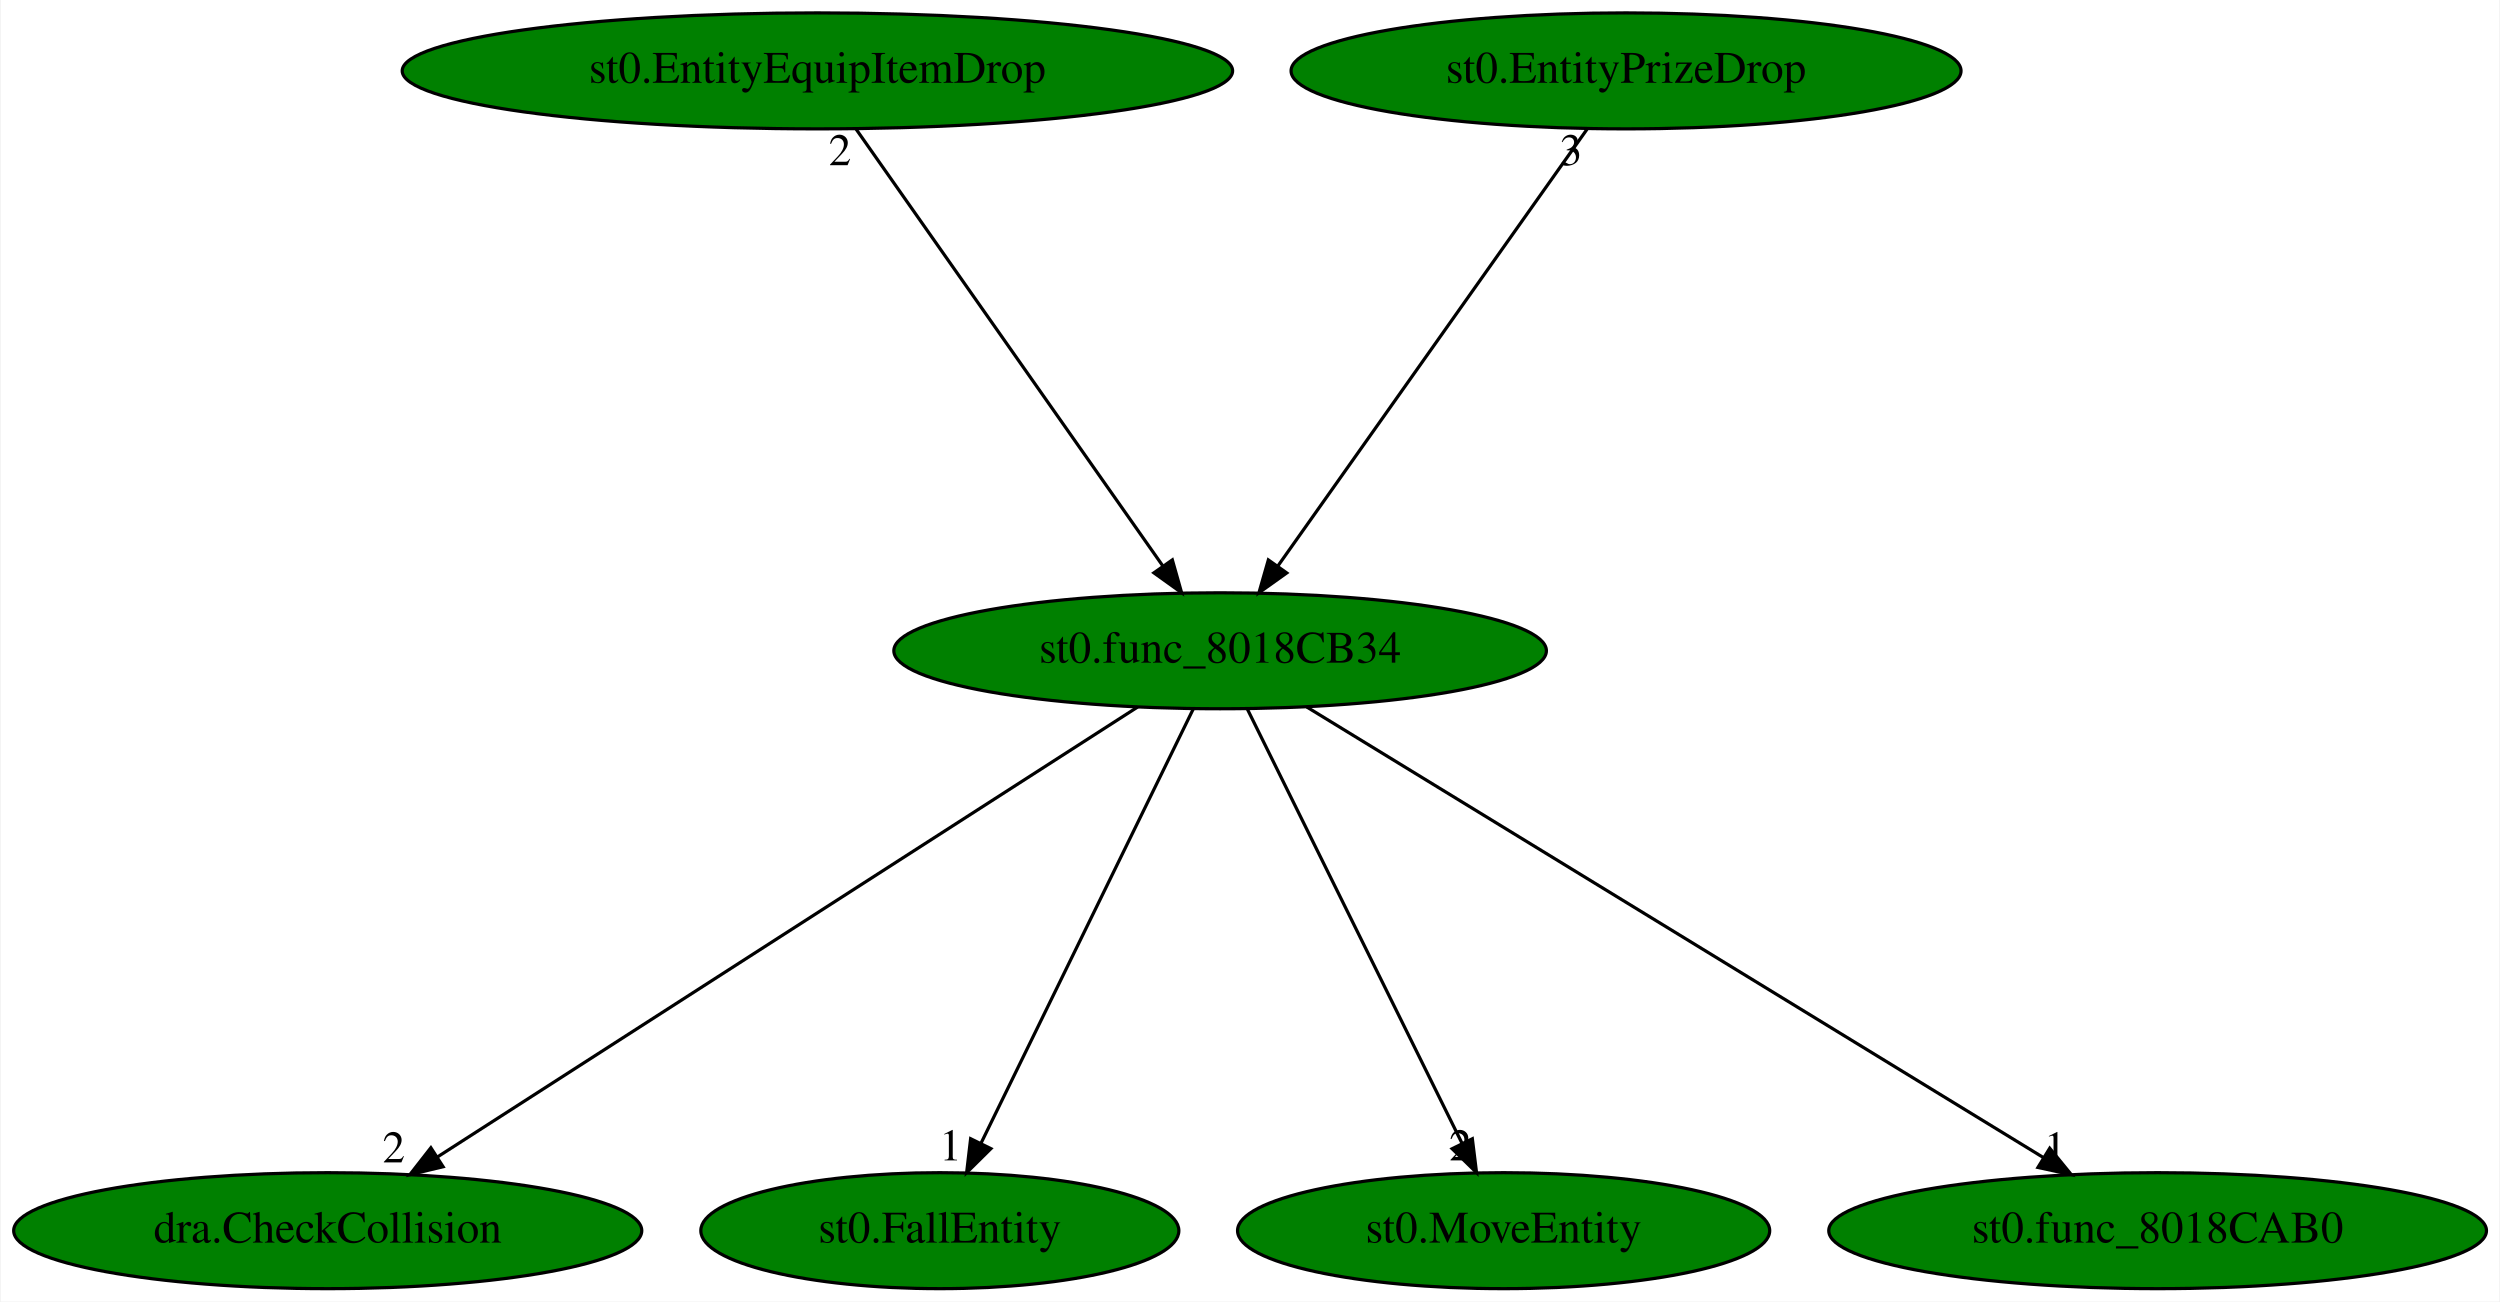
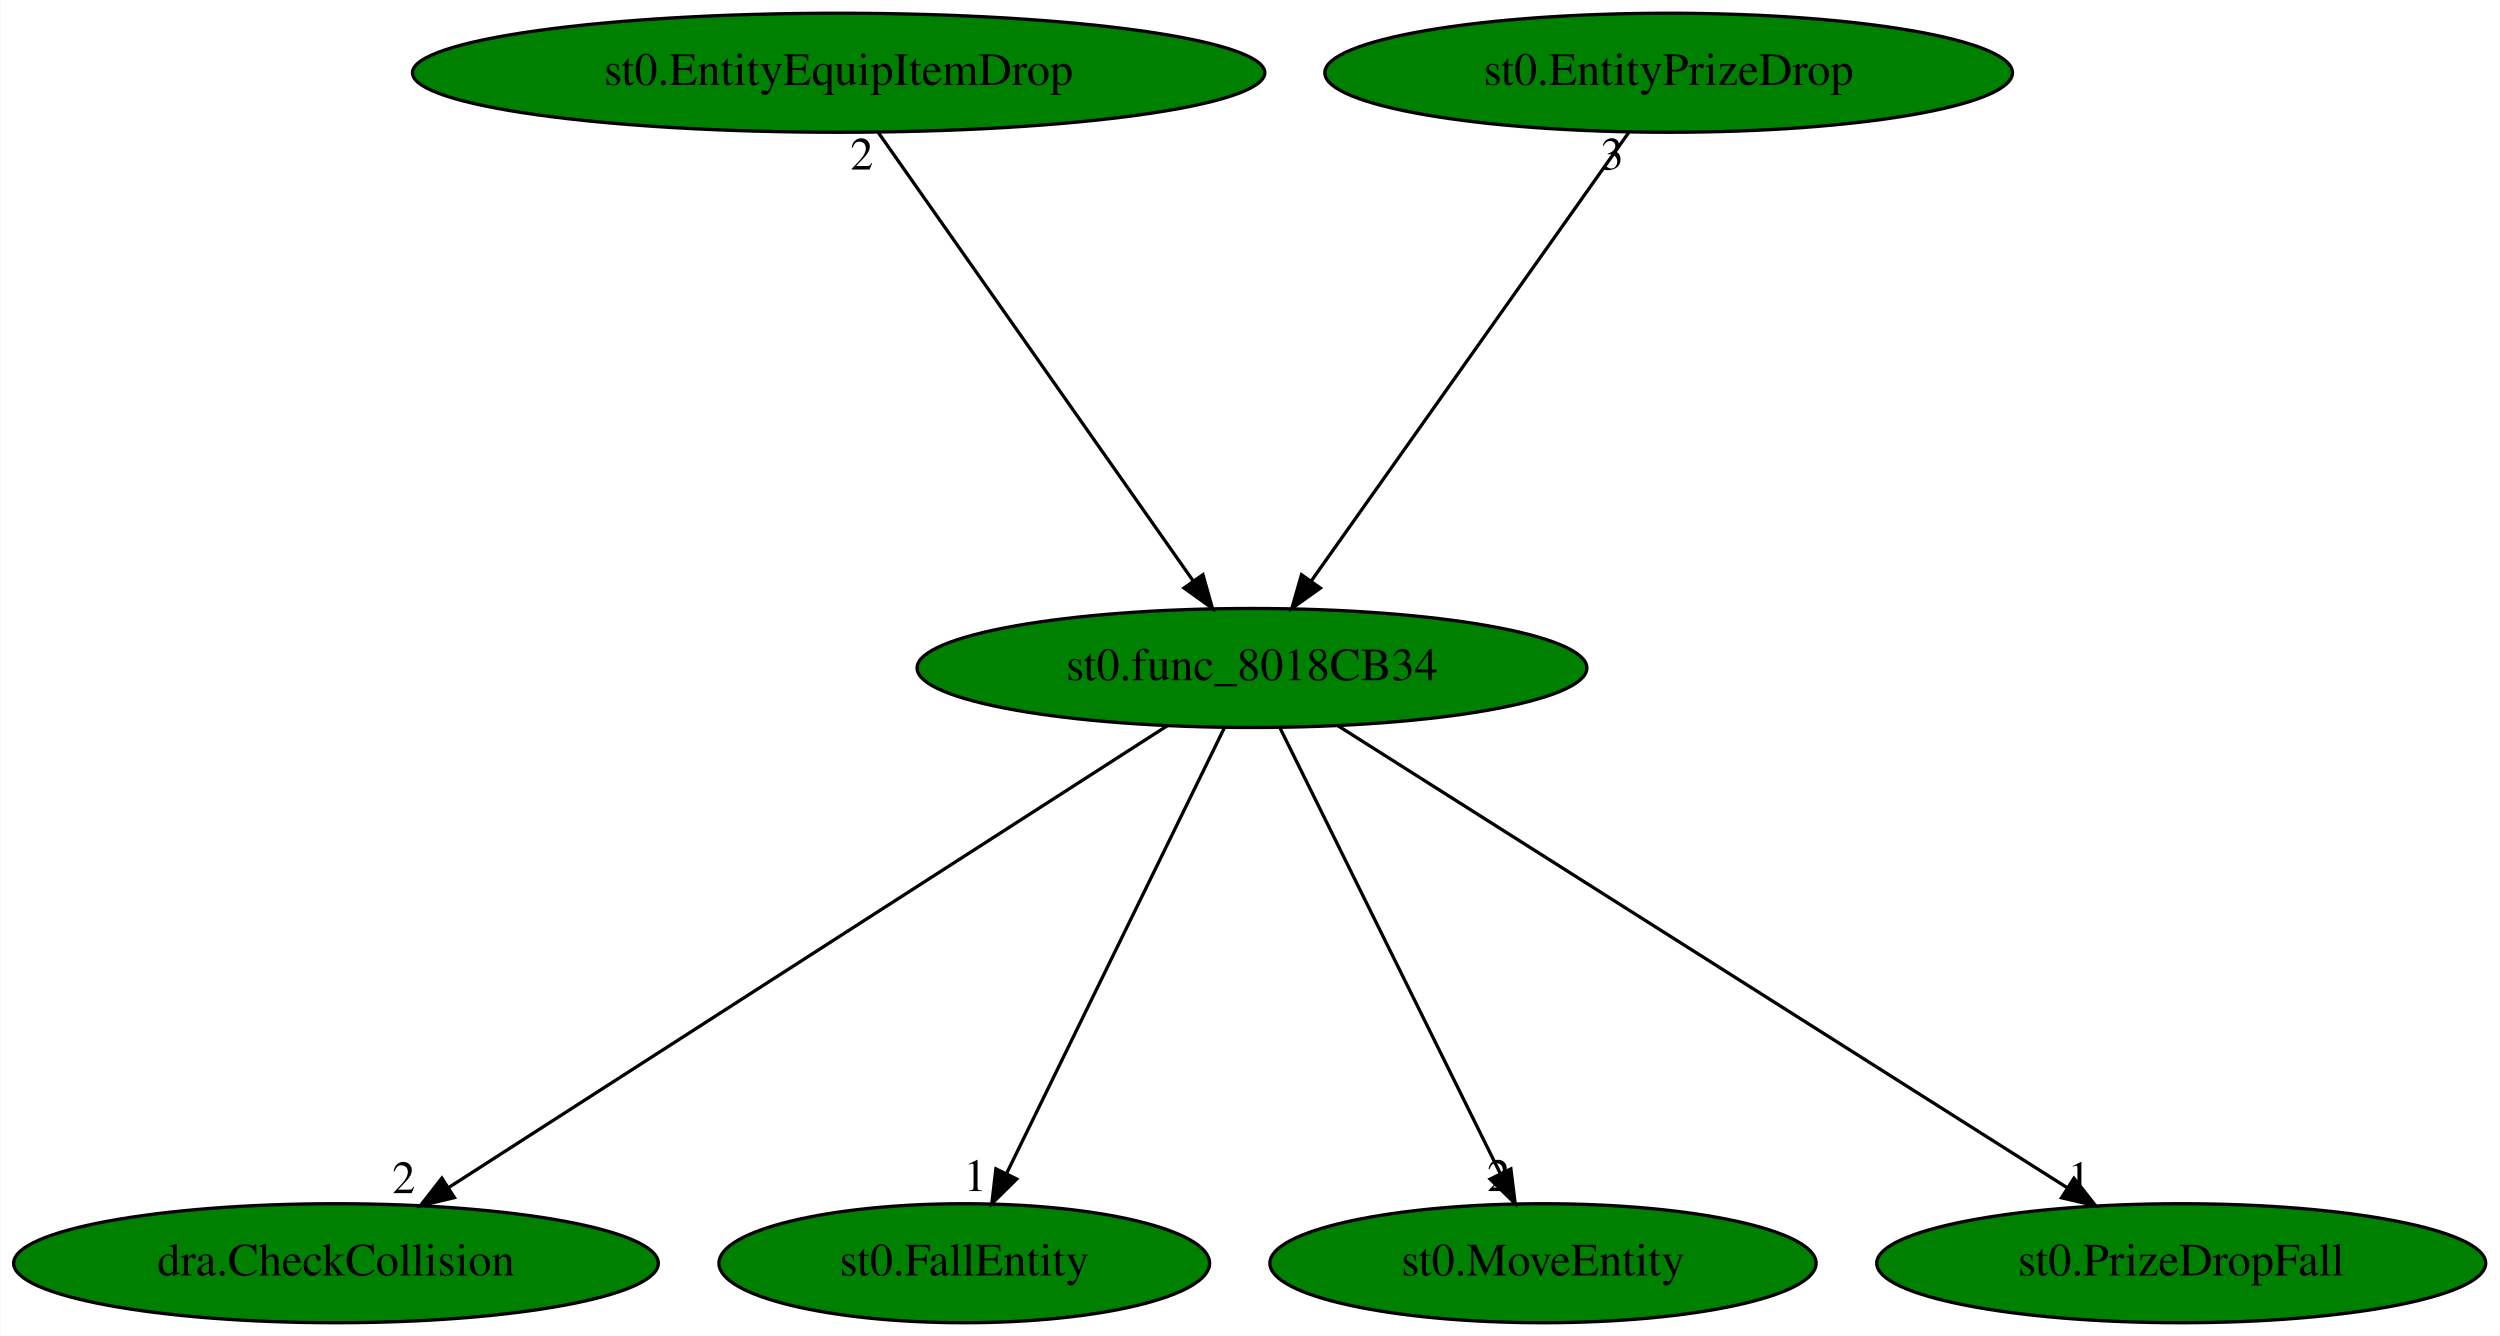
- <svg xmlns="http://www.w3.org/2000/svg" xmlns:xlink="http://www.w3.org/1999/xlink" width="776pt" height="404pt" viewBox="0.00 0.00 775.53 404.00">
+ <svg xmlns="http://www.w3.org/2000/svg" xmlns:xlink="http://www.w3.org/1999/xlink" width="756pt" height="404pt" viewBox="0.00 0.00 755.78 404.00">
  <g id="graph0" class="graph" transform="scale(1 1) rotate(0) translate(4 400)">
-     <polygon fill="white" stroke="transparent" points="-4,4 -4,-400 771.53,-400 771.53,4 -4,4" />
+     <polygon fill="white" stroke="transparent" points="-4,4 -4,-400 751.78,-400 751.78,4 -4,4" />
    <g id="node1" class="node">
      <ellipse fill="green" stroke="black" cx="374.49" cy="-198" rx="101.28" ry="18" />
      <text text-anchor="middle" x="374.49" y="-194.3" font-family="Times,serif" font-size="14.00">st0.func_8018CB34</text>
    </g>
    <g id="node2" class="node">
      <g id="a_node2">
        <a xlink:href="dra.CheckCollision.svg" xlink:title="dra.CheckCollision">
          <ellipse fill="green" stroke="black" cx="97.49" cy="-18" rx="97.48" ry="18" />
          <text text-anchor="middle" x="97.49" y="-14.3" font-family="Times,serif" font-size="14.00">dra.CheckCollision</text>
        </a>
      </g>
    </g>
    <g id="edge1" class="edge">
      <path fill="none" stroke="black" d="M348.93,-180.57C298.84,-148.39 187.77,-77.01 131.53,-40.87" />
      <polygon fill="black" stroke="black" points="133.3,-37.85 122.99,-35.39 129.51,-43.74 133.3,-37.85" />
      <text text-anchor="middle" x="117.99" y="-39.19" font-family="Times,serif" font-size="14.00">2</text>
    </g>
    <g id="node3" class="node">
      <g id="a_node3">
        <a xlink:href="st0.FallEntity.svg" xlink:title="st0.FallEntity">
          <ellipse fill="green" stroke="black" cx="287.49" cy="-18" rx="74.19" ry="18" />
          <text text-anchor="middle" x="287.49" y="-14.3" font-family="Times,serif" font-size="14.00">st0.FallEntity</text>
        </a>
      </g>
    </g>
    <g id="edge2" class="edge">
      <path fill="none" stroke="black" d="M366.15,-179.93C350.88,-148.7 318.37,-82.17 300.29,-45.18" />
      <polygon fill="black" stroke="black" points="303.34,-43.46 295.81,-36.02 297.05,-46.54 303.34,-43.46" />
      <text text-anchor="middle" x="290.81" y="-39.82" font-family="Times,serif" font-size="14.00">1</text>
    </g>
    <g id="node4" class="node">
      <g id="a_node4">
        <a xlink:href="st0.MoveEntity.svg" xlink:title="st0.MoveEntity">
          <ellipse fill="green" stroke="black" cx="462.49" cy="-18" rx="82.59" ry="18" />
          <text text-anchor="middle" x="462.49" y="-14.3" font-family="Times,serif" font-size="14.00">st0.MoveEntity</text>
        </a>
      </g>
    </g>
    <g id="edge3" class="edge">
      <path fill="none" stroke="black" d="M382.93,-179.93C398.37,-148.7 431.26,-82.17 449.55,-45.18" />
      <polygon fill="black" stroke="black" points="452.78,-46.53 454.08,-36.02 446.51,-43.43 452.78,-46.53" />
      <text text-anchor="middle" x="449.08" y="-39.82" font-family="Times,serif" font-size="14.00">2</text>
    </g>
    <g id="node5" class="node">
      <g id="a_node5">
-         <a xlink:href="st0.func_8018CAB0.svg" xlink:title="st0.func_8018CAB0">
-           <ellipse fill="green" stroke="black" cx="665.49" cy="-18" rx="102.08" ry="18" />
-           <text text-anchor="middle" x="665.49" y="-14.3" font-family="Times,serif" font-size="14.00">st0.func_8018CAB0</text>
+         <a xlink:href="st0.PrizeDropFall.svg" xlink:title="st0.PrizeDropFall">
+           <ellipse fill="green" stroke="black" cx="655.49" cy="-18" rx="92.08" ry="18" />
+           <text text-anchor="middle" x="655.49" y="-14.3" font-family="Times,serif" font-size="14.00">st0.PrizeDropFall</text>
        </a>
      </g>
    </g>
    <g id="edge4" class="edge">
-       <path fill="none" stroke="black" d="M401.35,-180.57C454.08,-148.32 571.13,-76.72 630.1,-40.65" />
-       <polygon fill="black" stroke="black" points="632,-43.59 638.7,-35.39 628.34,-37.62 632,-43.59" />
-       <text text-anchor="middle" x="633.7" y="-39.19" font-family="Times,serif" font-size="14.00">1</text>
+       <path fill="none" stroke="black" d="M400.42,-180.57C451.24,-148.39 563.91,-77.01 620.96,-40.87" />
+       <polygon fill="black" stroke="black" points="623.05,-43.7 629.62,-35.39 619.3,-37.78 623.05,-43.7" />
+       <text text-anchor="middle" x="624.62" y="-39.19" font-family="Times,serif" font-size="14.00">1</text>
    </g>
    <g id="node6" class="node">
      <g id="a_node6">
        <a xlink:href="st0.EntityEquipItemDrop.svg" xlink:title="st0.EntityEquipItemDrop">
          <ellipse fill="green" stroke="black" cx="249.49" cy="-378" rx="128.88" ry="18" />
          <text text-anchor="middle" x="249.49" y="-374.3" font-family="Times,serif" font-size="14.00">st0.EntityEquipItemDrop</text>
        </a>
      </g>
    </g>
    <g id="edge5" class="edge">
      <path fill="none" stroke="black" d="M261.48,-359.93C283.6,-328.43 330.93,-261.03 356.77,-224.24" />
      <polygon fill="black" stroke="black" points="359.66,-226.21 362.54,-216.02 353.93,-222.19 359.66,-226.21" />
      <text text-anchor="middle" x="256.48" y="-348.73" font-family="Times,serif" font-size="14.00">2</text>
    </g>
    <g id="node7" class="node">
      <g id="a_node7">
        <a xlink:href="st0.EntityPrizeDrop.svg" xlink:title="st0.EntityPrizeDrop">
          <ellipse fill="green" stroke="black" cx="500.49" cy="-378" rx="103.98" ry="18" />
          <text text-anchor="middle" x="500.49" y="-374.3" font-family="Times,serif" font-size="14.00">st0.EntityPrizeDrop</text>
        </a>
      </g>
    </g>
    <g id="edge6" class="edge">
      <path fill="none" stroke="black" d="M488.41,-359.93C466.11,-328.43 418.4,-261.03 392.36,-224.24" />
      <polygon fill="black" stroke="black" points="395.17,-222.16 386.54,-216.02 389.46,-226.2 395.17,-222.16" />
      <text text-anchor="middle" x="483.41" y="-348.73" font-family="Times,serif" font-size="14.00">3</text>
    </g>
  </g>
</svg>
